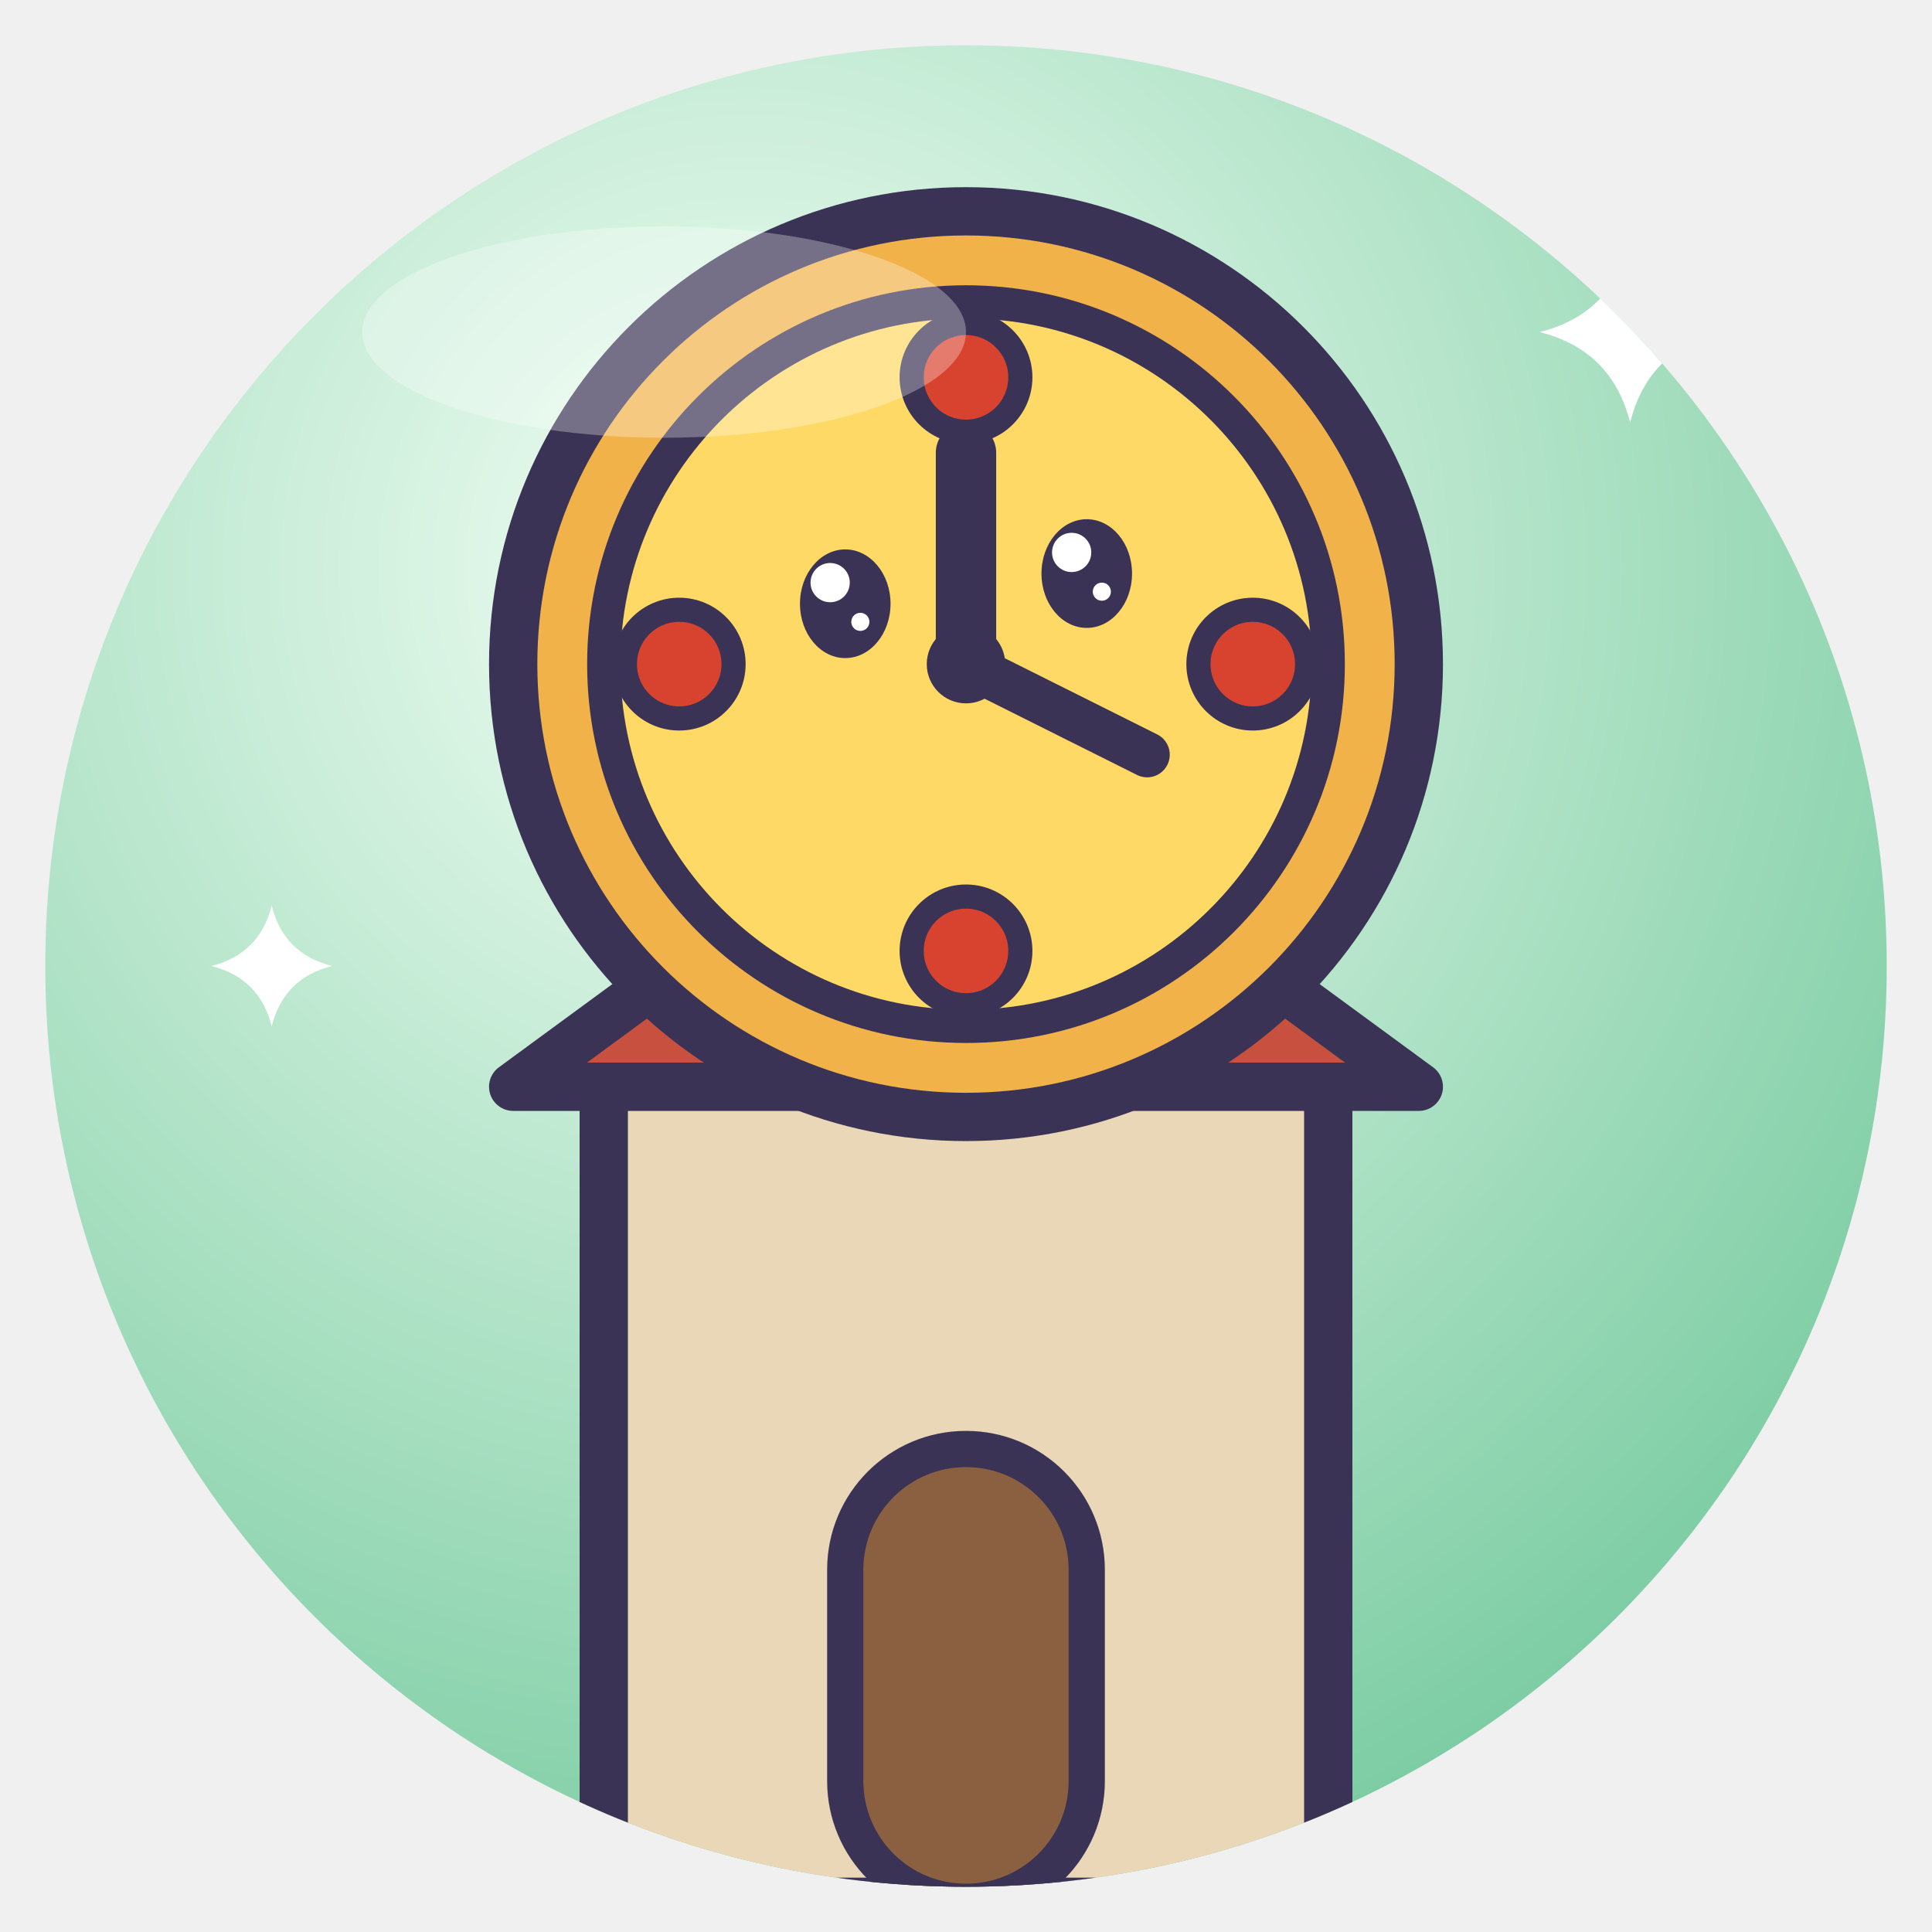
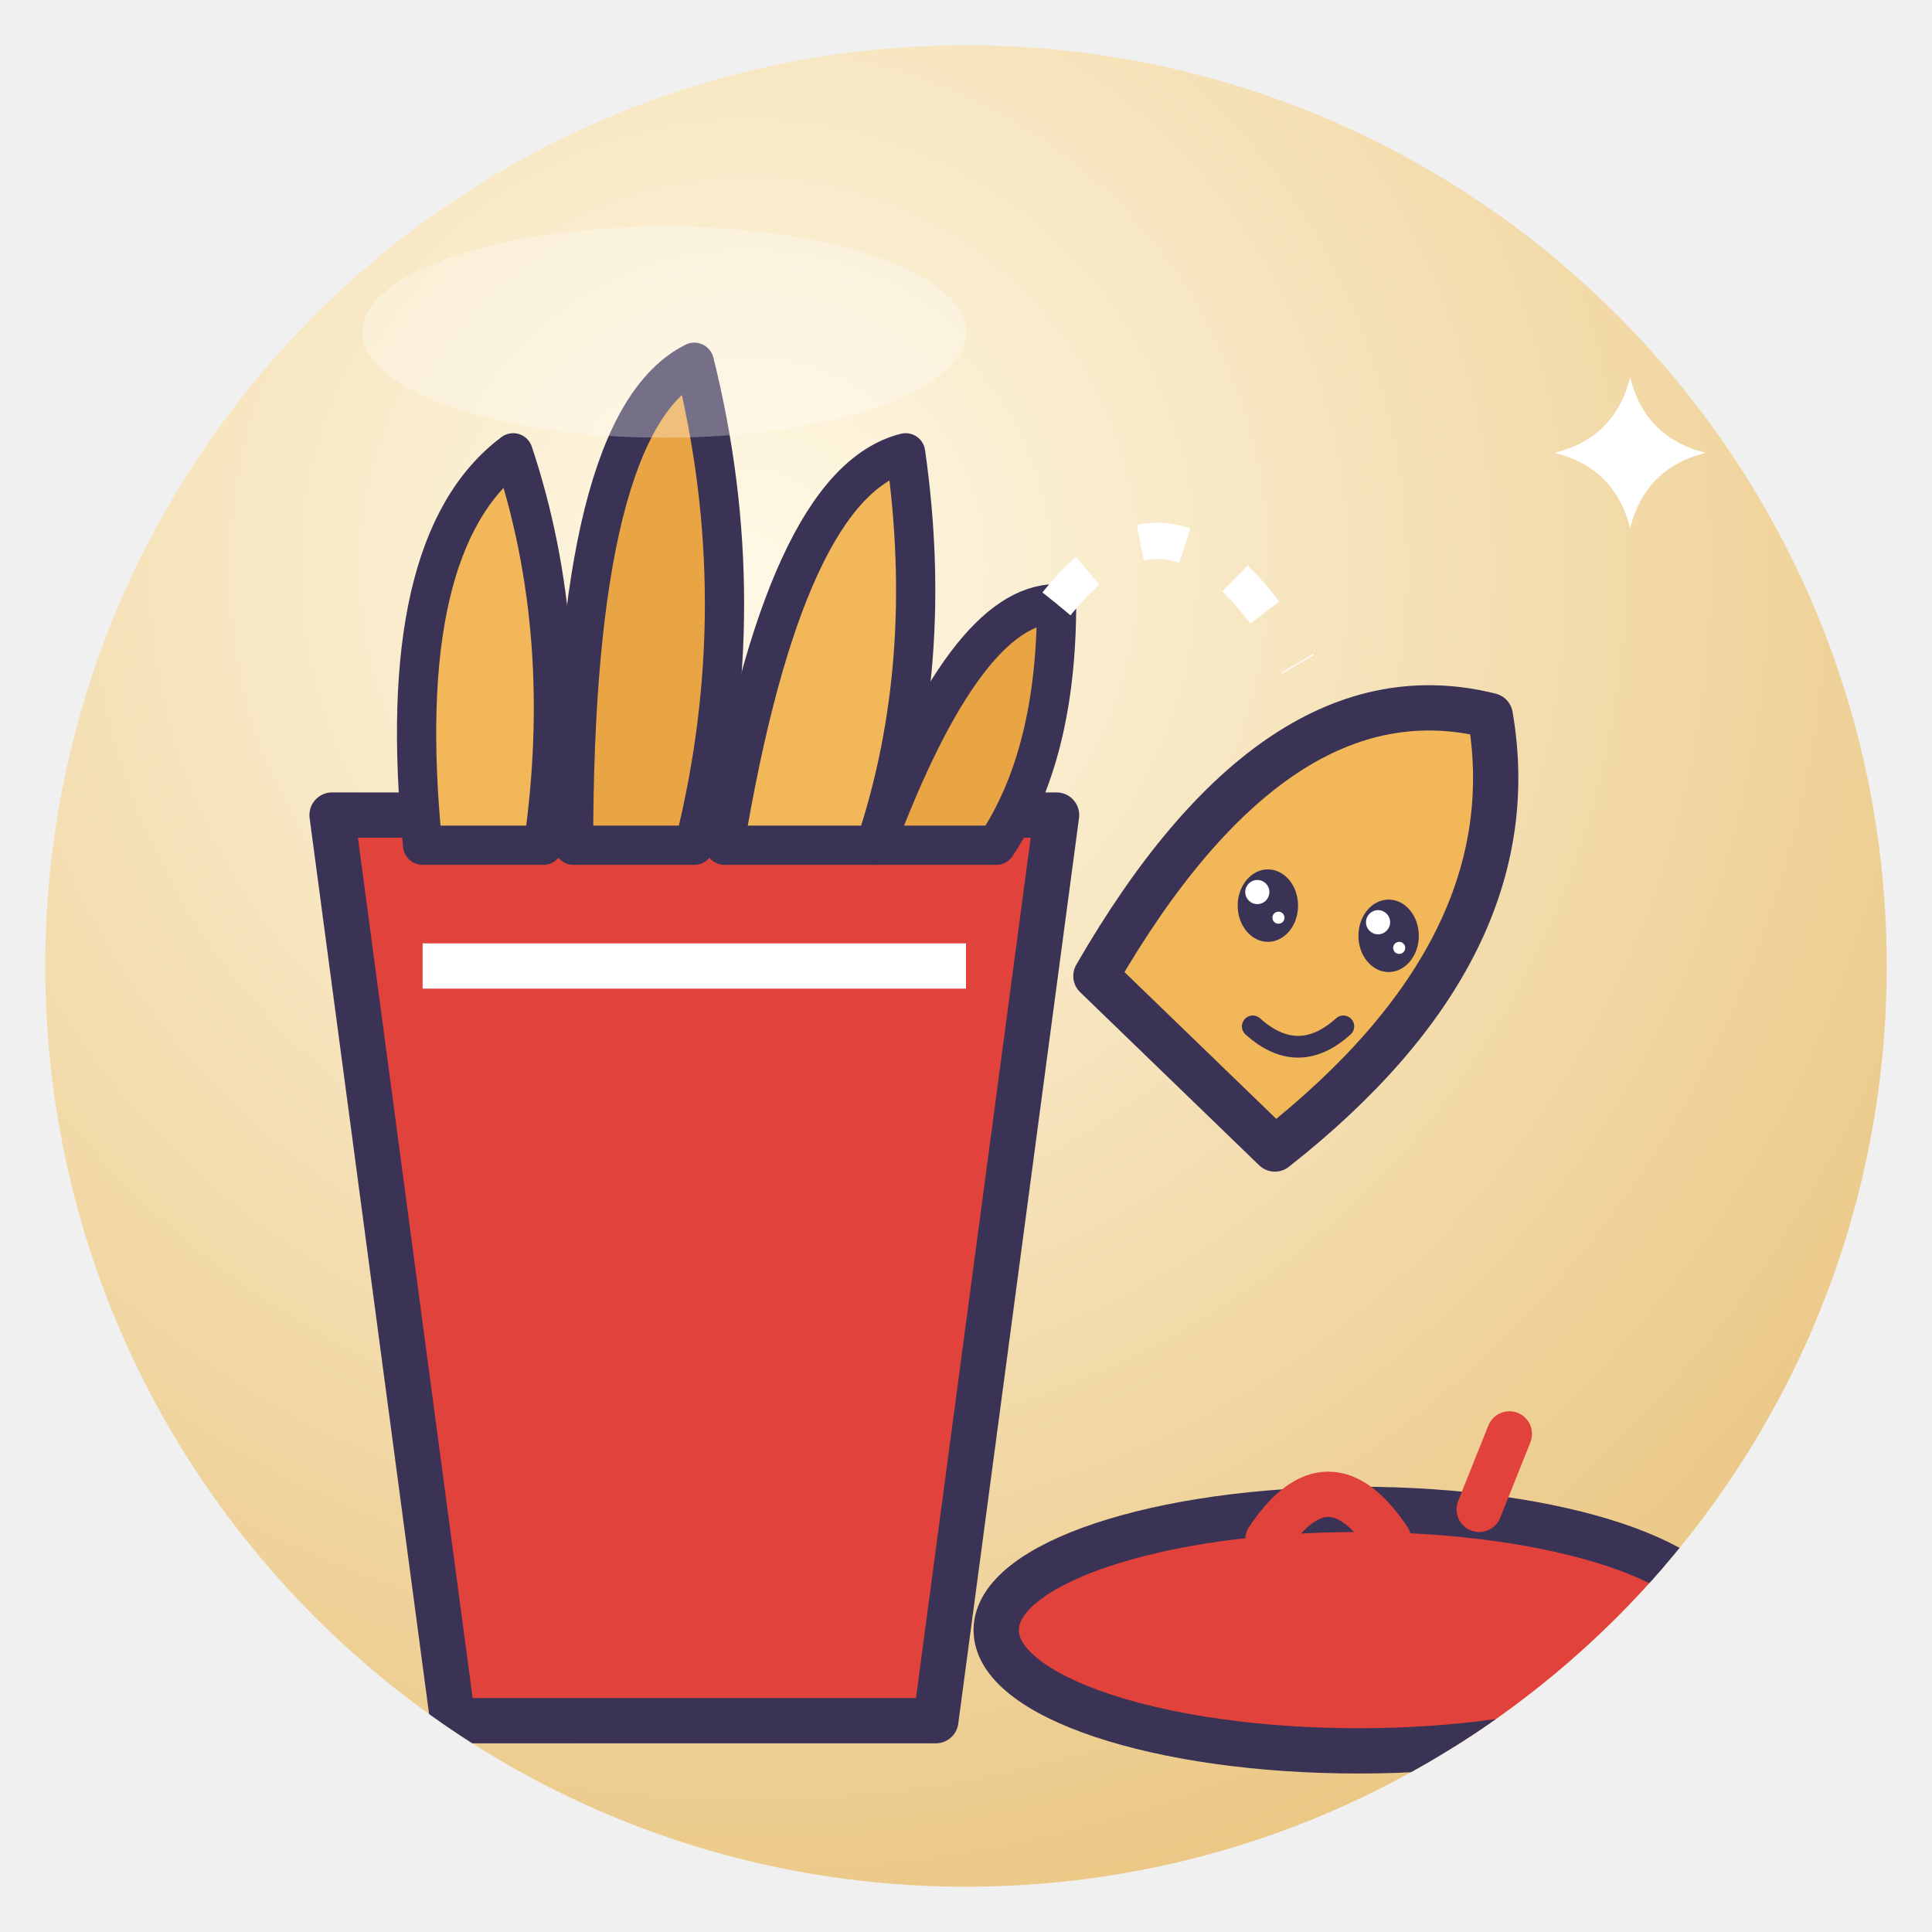
<svg xmlns="http://www.w3.org/2000/svg" viewBox="0 0 128 128" width="128" height="128">
  <defs>
    <radialGradient id="g" cx="38%" cy="28%" r="85%">
-       <stop offset="0" stop-color="#F4FFF6" />
-       <stop offset="1" stop-color="#6FC79A" />
+       <stop offset="0" stop-color="#FFF9E6" />
+       <stop offset="1" stop-color="#E8C27A" />
    </radialGradient>
    <clipPath id="c">
      <circle cx="64" cy="64" r="61" />
    </clipPath>
  </defs>
  <circle cx="64" cy="64" r="61" fill="url(#g)" />
  <g clip-path="url(#c)">
-     <path d="M40 126 V70 H88 V126Z" fill="#E9D7B8" stroke="#3B3355" stroke-width="3.2" stroke-linejoin="round" stroke-linecap="round" />
-     <path d="M34 72 L64 50 L94 72Z" fill="#C7503E" stroke="#3B3355" stroke-width="3.2" stroke-linejoin="round" stroke-linecap="round" />
-     <rect x="56" y="96" width="16" height="30" rx="8" fill="#8A6040" stroke="#3B3355" stroke-linejoin="round" stroke-linecap="round" stroke-width="2.4" />
-     <circle cx="64" cy="44" r="30" fill="#F2B24A" stroke="#3B3355" stroke-width="3.2" stroke-linejoin="round" stroke-linecap="round" />
-     <circle cx="64" cy="44" r="24" fill="#FFD966" stroke="#3B3355" stroke-linejoin="round" stroke-linecap="round" stroke-width="2.2" />
-     <g fill="#D8432F" stroke="#3B3355" stroke-linejoin="round" stroke-linecap="round" stroke-width="1.6">
-       <circle cx="64" cy="25" r="3.6" />
-       <circle cx="83" cy="44" r="3.6" />
-       <circle cx="64" cy="63" r="3.6" />
-       <circle cx="45" cy="44" r="3.6" />
+     <ellipse cx="90" cy="108" rx="24" ry="8" fill="#E2423C" stroke="#3B3355" stroke-linejoin="round" stroke-linecap="round" stroke-width="3" />
+     <path d="M84 102 Q88 96 92 102 M98 100 l2 -5" fill="none" stroke="#E2423C" stroke-width="3" stroke-linecap="round" />
+     <path d="M22 54 L30 114 H62 L70 54 Z" fill="#E2423C" stroke="#3B3355" stroke-linejoin="round" stroke-linecap="round" stroke-width="3" />
+     <path d="M28 64 H64" fill="none" stroke="#FFFFFF" stroke-width="3" />
+     <path d="M28 56 Q26 36 34 30 Q38 42 36 56 Z" fill="#F2B758" stroke="#3B3355" stroke-linejoin="round" stroke-linecap="round" stroke-width="2.6" />
+     <path d="M38 56 Q38 28 46 24 Q50 40 46 56 Z" fill="#E9A443" stroke="#3B3355" stroke-linejoin="round" stroke-linecap="round" stroke-width="2.6" />
+     <path d="M48 56 Q52 32 60 30 Q62 44 58 56 Z" fill="#F2B758" stroke="#3B3355" stroke-linejoin="round" stroke-linecap="round" stroke-width="2.6" />
+     <path d="M58 56 Q64 40 70 40 Q70 50 66 56 Z" fill="#E9A443" stroke="#3B3355" stroke-linejoin="round" stroke-linecap="round" stroke-width="2.6" />
+     <g transform="rotate(30 88 62)">
+       <path d="M76 72 Q76 48 90 44 Q100 56 92 76 Z" fill="#F2B758" stroke="#3B3355" stroke-linejoin="round" stroke-linecap="round" stroke-width="3" />
    </g>
-     <path d="M64 44 L64 30" stroke="#3B3355" stroke-width="4" stroke-linecap="round" />
-     <path d="M64 44 L76 50" stroke="#3B3355" stroke-width="3" stroke-linecap="round" />
-     <ellipse cx="56" cy="40" rx="3.0" ry="3.6" fill="#3B3355" />
-     <circle cx="55.0" cy="38.6" r="1.3" fill="#fff" />
-     <circle cx="57.0" cy="41.2" r="0.6" fill="#fff" />
-     <ellipse cx="72" cy="38" rx="3.0" ry="3.6" fill="#3B3355" />
-     <circle cx="71.0" cy="36.6" r="1.3" fill="#fff" />
-     <circle cx="73.0" cy="39.2" r="0.6" fill="#fff" />
-     <circle cx="64" cy="44" r="2.6" fill="#3B3355" />
-     <path d="M108 16 Q109.2 20.8 114 22 Q109.2 23.2 108 28 Q106.8 23.2 102 22 Q106.8 20.8 108 16Z" fill="#fff" />
-     <path d="M18 60 Q18.8 63.2 22 64 Q18.8 64.8 18 68 Q17.2 64.8 14 64 Q17.2 63.2 18 60Z" fill="#fff" />
+     <ellipse cx="84" cy="60" rx="2.0" ry="2.4" fill="#3B3355" />
+     <circle cx="83.3" cy="59.1" r="0.8" fill="#fff" />
+     <circle cx="84.7" cy="60.8" r="0.4" fill="#fff" />
+     <ellipse cx="92" cy="62" rx="2.0" ry="2.4" fill="#3B3355" />
+     <circle cx="91.3" cy="61.1" r="0.8" fill="#fff" />
+     <circle cx="92.7" cy="62.8" r="0.4" fill="#fff" />
+     <path d="M83 68 Q86 70.7 89 68" fill="none" stroke="#3B3355" stroke-linejoin="round" stroke-linecap="round" stroke-width="1.44" />
+     <path d="M70 40 Q78 30 86 44" fill="none" stroke="#FFFFFF" stroke-width="2.4" stroke-dasharray="3 4" />
+     <path d="M108 25 Q109.0 29.0 113 30 Q109.0 31.0 108 35 Q107.0 31.0 103 30 Q107.0 29.0 108 25Z" fill="#fff" />
  </g>
  <ellipse cx="44" cy="22" rx="20" ry="7" fill="#fff" opacity=".3" />
</svg>
